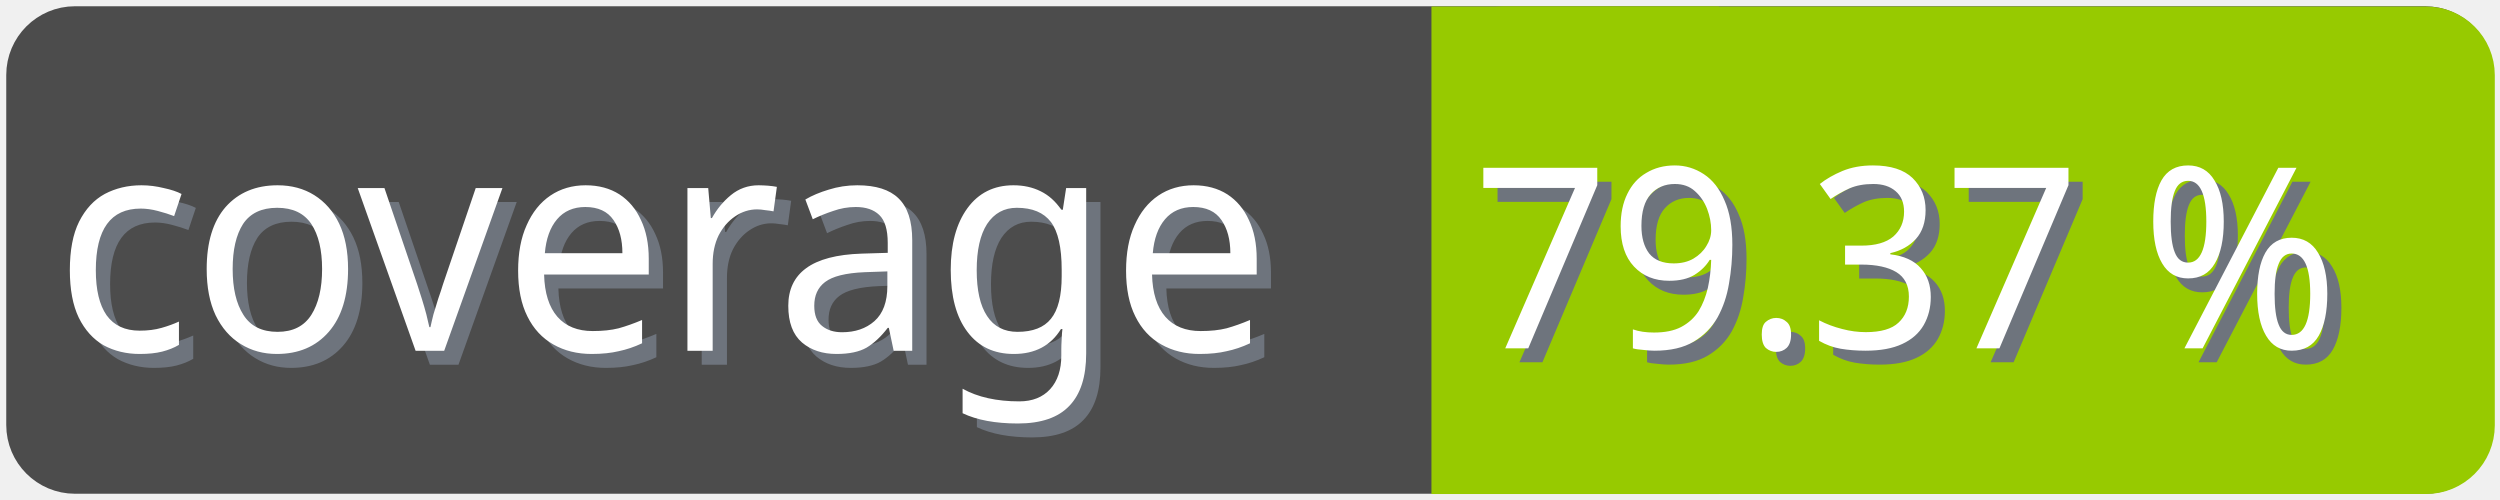
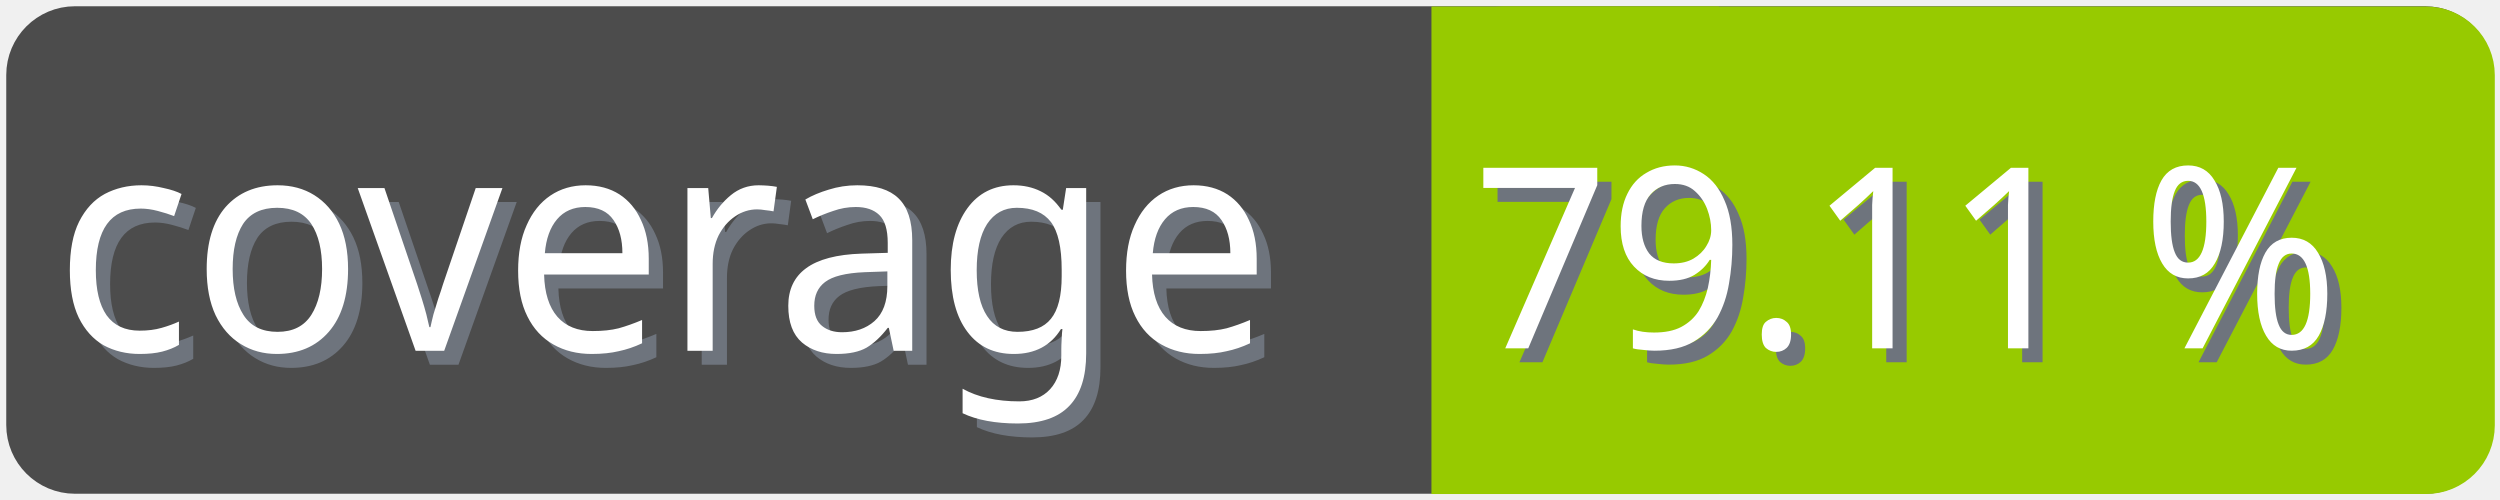
<svg xmlns="http://www.w3.org/2000/svg" width="100" height="20">
  <g>
    <rect fill="none" id="canvas_background" height="22" width="102" y="-1" x="-1" />
  </g>
  <g>
    <rect rx="2" id="svg_1" height="18" width="98" y="1" x="1" stroke-width="1.5" stroke="#4c4c4c" fill="#4c4c4c" />
    <text transform="matrix(0.95, 0, 0, 1.01133, 0.0809801, -0.0237383)" font-weight="normal" xml:space="preserve" text-anchor="start" font-family="'Trebuchet MS', Gadget, sans-serif" font-size="12" id="svg_8" y="14.45" x="2.8" stroke-width="0" stroke="#4c4c4c" fill="#6e747d">coverage</text>
    <text transform="matrix(0.95, 0, 0, 1.01133, 0.0809801, -0.0237383)" font-weight="normal" xml:space="preserve" text-anchor="start" font-family="'Trebuchet MS', Gadget, sans-serif" font-size="12" id="svg_3" y="13.9" x="2.2" stroke-width="0" stroke="#4c4c4c" fill="#ffffff">coverage</text>
    <rect rx="2" id="svg_5" height="18" width="40.905" y="1.011" x="58.137" stroke-width="1.5" stroke="#97ca00" fill="#97ca00" />
    <rect id="svg_7" height="18" width="10" y="1.011" x="58.008" stroke-width="1.5" stroke="#97ca00" fill="#97ca00" />
-     <text transform="matrix(0.95, 0, 0, 1.01133, 0.0809801, -0.0237383)" font-weight="normal" xml:space="preserve" text-anchor="end" font-family="'Trebuchet MS', Gadget, sans-serif" font-size="10" id="svg_10" y="14.35" x="99" stroke-width="0" stroke="#4c4c4c" fill="#6e747d">79.37 %</text>
-     <text transform="matrix(0.95, 0, 0, 1.01133, 0.0809801, -0.0237383)" font-weight="normal" xml:space="preserve" text-anchor="end" font-family="'Trebuchet MS', Gadget, sans-serif" font-size="10" id="svg_9" y="13.8" x="98.4" stroke-width="0" stroke="#4c4c4c" fill="#ffffff">79.37 %</text>
+     <text transform="matrix(0.95, 0, 0, 1.01133, 0.0809801, -0.0237383)" font-weight="normal" xml:space="preserve" text-anchor="end" font-family="'Trebuchet MS', Gadget, sans-serif" font-size="10" id="svg_10" y="14.35" x="99" stroke-width="0" stroke="#4c4c4c" fill="#6e747d">79.11 %</text>
+     <text transform="matrix(0.95, 0, 0, 1.01133, 0.0809801, -0.0237383)" font-weight="normal" xml:space="preserve" text-anchor="end" font-family="'Trebuchet MS', Gadget, sans-serif" font-size="10" id="svg_9" y="13.8" x="98.4" stroke-width="0" stroke="#4c4c4c" fill="#ffffff">79.11 %</text>
  </g>
</svg>
